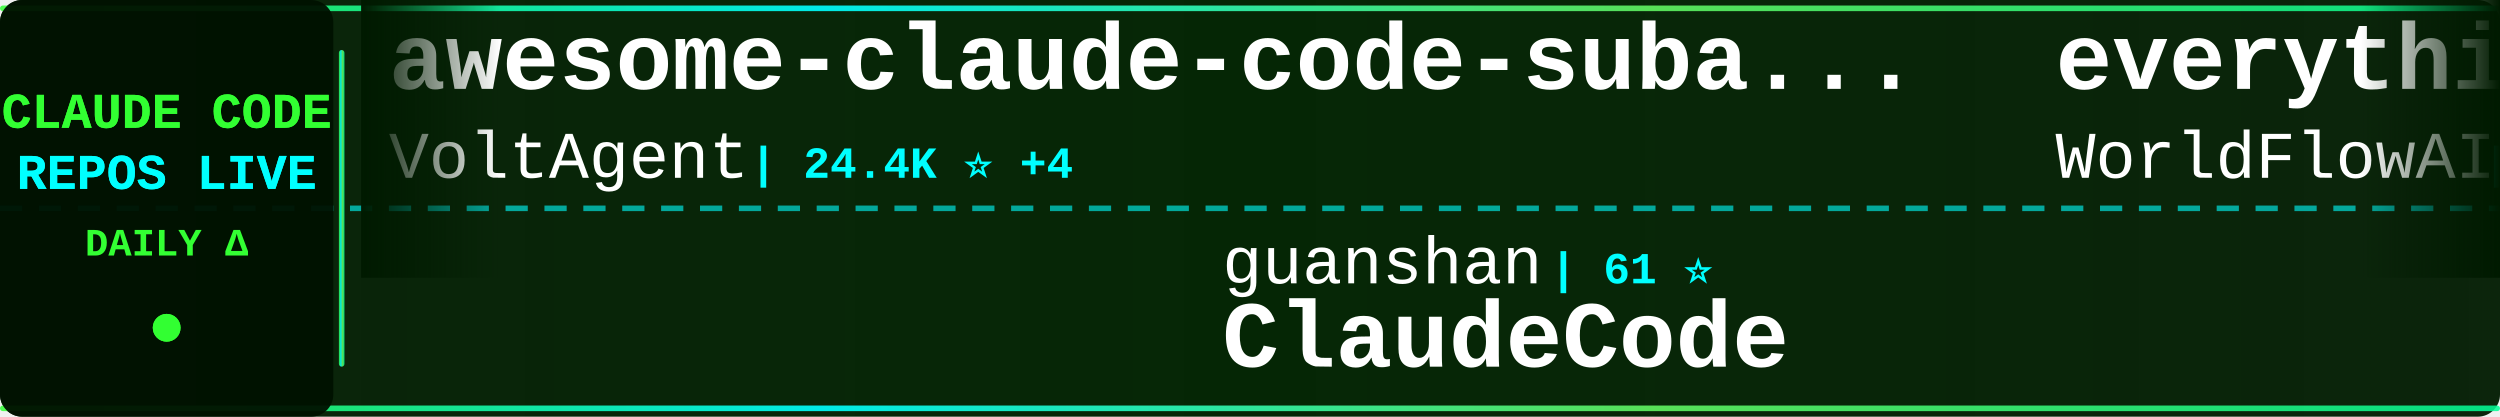
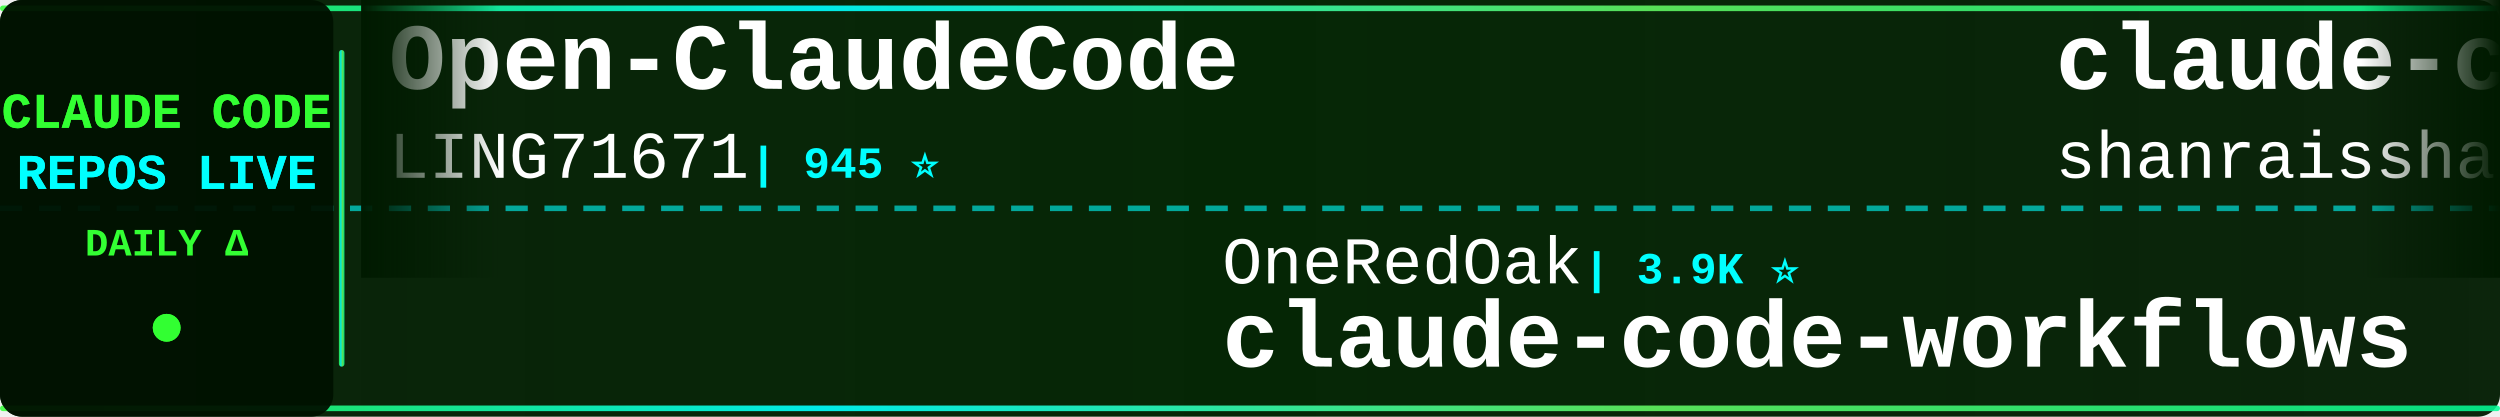
<svg xmlns="http://www.w3.org/2000/svg" width="900" height="150">
  <defs>
    <linearGradient id="tickerBg" x1="0%" y1="0%" x2="100%" y2="0%">
      <stop offset="0%" style="stop-color:#001a00;stop-opacity:0.95" />
      <stop offset="50%" style="stop-color:#002200;stop-opacity:0.98" />
      <stop offset="100%" style="stop-color:#001a00;stop-opacity:0.95" />
    </linearGradient>
    <linearGradient id="borderGrad" x1="0%" y1="0%" x2="100%" y2="0%">
      <stop offset="0%" style="stop-color:#33ff33;stop-opacity:0.85">
        <animate attributeName="stop-opacity" values="0.85;1;0.85" dur="2s" repeatCount="indefinite" />
      </stop>
      <stop offset="33%" style="stop-color:#00ffff;stop-opacity:0.9">
        <animate attributeName="stop-opacity" values="0.9;1;0.9" dur="2.2s" repeatCount="indefinite" />
      </stop>
      <stop offset="66%" style="stop-color:#66ff66;stop-opacity:0.85">
        <animate attributeName="stop-opacity" values="0.85;1;0.85" dur="1.8s" repeatCount="indefinite" />
      </stop>
      <stop offset="100%" style="stop-color:#00ff99;stop-opacity:0.85">
        <animate attributeName="stop-opacity" values="0.85;1;0.85" dur="2s" repeatCount="indefinite" />
      </stop>
    </linearGradient>
    <filter id="textGlow">
      <feGaussianBlur stdDeviation="0.1" result="coloredBlur" />
      <feMerge>
        <feMergeNode in="coloredBlur" />
        <feMergeNode in="SourceGraphic" />
      </feMerge>
    </filter>
    <filter id="metricGlow">
      <feGaussianBlur stdDeviation="0.2" result="coloredBlur" />
      <feMerge>
        <feMergeNode in="coloredBlur" />
        <feMergeNode in="SourceGraphic" />
      </feMerge>
    </filter>
    <linearGradient id="leftFade" x1="0%" y1="0%" x2="100%" y2="0%">
      <stop offset="0%" style="stop-color:#001a00;stop-opacity:1" />
      <stop offset="100%" style="stop-color:#001a00;stop-opacity:0" />
    </linearGradient>
    <linearGradient id="rightFade" x1="0%" y1="0%" x2="100%" y2="0%">
      <stop offset="0%" style="stop-color:#001a00;stop-opacity:0" />
      <stop offset="100%" style="stop-color:#001a00;stop-opacity:1" />
    </linearGradient>
  </defs>
  <rect width="900" height="150" fill="url(#tickerBg)" rx="8" />
  <rect x="0" y="2" width="900" height="2" fill="url(#borderGrad)" rx="1" />
  <rect x="0" y="146" width="900" height="2" fill="url(#borderGrad)" rx="1" />
  <line x1="0" y1="75" x2="900" y2="75" stroke="#00ffff" stroke-width="2" stroke-dasharray="8 6" opacity="0.6" />
  <rect x="0" y="0" width="120" height="150" fill="#001100" opacity="0.95" rx="8" />
  <text x="60" y="46" font-family="'Courier New', monospace" font-size="18" font-weight="bold" fill="#33ff33" text-anchor="middle" filter="url(#textGlow)">
    CLAUDE CODE
  </text>
  <text x="60" y="68" font-family="'Courier New', monospace" font-size="18" font-weight="bold" fill="#00ffff" text-anchor="middle" filter="url(#textGlow)">
    REPOS LIVE
  </text>
  <text x="60" y="92" font-family="'Courier New', monospace" font-size="14" font-weight="bold" fill="#33ff33" text-anchor="middle">
    DAILY Δ
  </text>
  <circle cx="60" cy="118" r="5" fill="#33ff33" filter="url(#metricGlow)">
    <animate attributeName="r" values="4;6;4" dur="1.5s" repeatCount="indefinite" />
    <animate attributeName="opacity" values="0.6;1;0.6" dur="1.5s" repeatCount="indefinite" />
  </circle>
  <rect x="122" y="18" width="2" height="114" fill="url(#borderGrad)" rx="1" />
  <clipPath id="tickerClip">
    <rect x="130" y="0" width="770" height="150" />
  </clipPath>
  <g clip-path="url(#tickerClip)">
    <g id="tickerItems">
      <animateTransform attributeName="transform" attributeType="XML" type="translate" from="0 0" to="-3000 0" dur="54s" repeatCount="indefinite" />
      <g transform="translate(0, 0)">
-         <text x="140" y="32" font-family="'Courier New', monospace" font-size="34" font-weight="bold" fill="#ffffff">awesome-claude-code-suba...</text>
-         <text x="140" y="64" font-family="'Courier New', monospace" font-size="24" font-weight="normal" fill="#ffffff" opacity="1.0">VoltAgent</text>
-         <text x="270" y="64" font-family="'Courier New', monospace" font-size="16" font-weight="bold" fill="#00ffff"> | 24.4K ⭐ +4</text>
+         <text x="140" y="32" font-family="'Courier New', monospace" font-size="34" font-weight="bold" fill="#ffffff">Open-ClaudeCode</text>
+         <text x="140" y="64" font-family="'Courier New', monospace" font-size="24" font-weight="normal" fill="#ffffff" opacity="1.0">LING71671</text>
+         <text x="270" y="64" font-family="'Courier New', monospace" font-size="16" font-weight="bold" fill="#00ffff"> | 945 ⭐</text>
      </g>
      <g transform="translate(300, 0)">
-         <text x="140" y="102" font-family="'Courier New', monospace" font-size="24" font-weight="normal" fill="#ffffff" opacity="1.0">guanshan</text>
-         <text x="258" y="102" font-family="'Courier New', monospace" font-size="16" font-weight="bold" fill="#00ffff"> | 61 ⭐</text>
-         <text x="140" y="132" font-family="'Courier New', monospace" font-size="34" font-weight="bold" fill="#ffffff">ClaudeCode</text>
+         <text x="140" y="102" font-family="'Courier New', monospace" font-size="24" font-weight="normal" fill="#ffffff" opacity="1.0">OneRedOak</text>
+         <text x="270" y="102" font-family="'Courier New', monospace" font-size="16" font-weight="bold" fill="#00ffff"> | 3.9K ⭐</text>
+         <text x="140" y="132" font-family="'Courier New', monospace" font-size="34" font-weight="bold" fill="#ffffff">claude-code-workflows</text>
      </g>
      <g transform="translate(600, 0)">
-         <text x="140" y="32" font-family="'Courier New', monospace" font-size="34" font-weight="bold" fill="#ffffff">everything-claude-code</text>
-         <text x="140" y="64" font-family="'Courier New', monospace" font-size="24" font-weight="normal" fill="#ffffff" opacity="1.0">WorldFlowAI</text>
-         <text x="294" y="64" font-family="'Courier New', monospace" font-size="16" font-weight="bold" fill="#00ffff"> | 1.3K ⭐ +3</text>
+         <text x="140" y="32" font-family="'Courier New', monospace" font-size="34" font-weight="bold" fill="#ffffff">claude-code-best-practic...</text>
+         <text x="140" y="64" font-family="'Courier New', monospace" font-size="24" font-weight="normal" fill="#ffffff" opacity="1.0">shanraisshan</text>
+         <text x="306" y="64" font-family="'Courier New', monospace" font-size="16" font-weight="bold" fill="#00ffff"> | 64.6K ⭐ +4</text>
      </g>
      <g transform="translate(900, 0)">
-         <text x="140" y="102" font-family="'Courier New', monospace" font-size="24" font-weight="normal" fill="#ffffff" opacity="1.0">darcyegb</text>
-         <text x="258" y="102" font-family="'Courier New', monospace" font-size="16" font-weight="bold" fill="#00ffff"> | 761 ⭐</text>
-         <text x="140" y="132" font-family="'Courier New', monospace" font-size="34" font-weight="bold" fill="#ffffff">ClaudeCodeAgents</text>
+         <text x="140" y="102" font-family="'Courier New', monospace" font-size="24" font-weight="normal" fill="#ffffff" opacity="1.0">disler</text>
+         <text x="234" y="102" font-family="'Courier New', monospace" font-size="16" font-weight="bold" fill="#00ffff"> | 1.6K ⭐</text>
+         <text x="140" y="132" font-family="'Courier New', monospace" font-size="34" font-weight="bold" fill="#ffffff">pi-vs-claude-code</text>
      </g>
      <g transform="translate(1200, 0)">
-         <text x="140" y="32" font-family="'Courier New', monospace" font-size="34" font-weight="bold" fill="#ffffff">Claude-Code-Usage-Monito...</text>
-         <text x="140" y="64" font-family="'Courier New', monospace" font-size="24" font-weight="normal" fill="#ffffff" opacity="1.0">Maciek-roboblog</text>
-         <text x="342" y="64" font-family="'Courier New', monospace" font-size="16" font-weight="bold" fill="#00ffff"> | 8.6K ⭐</text>
+         <text x="140" y="32" font-family="'Courier New', monospace" font-size="34" font-weight="bold" fill="#ffffff">claude-code-system-promp...</text>
+         <text x="140" y="64" font-family="'Courier New', monospace" font-size="24" font-weight="normal" fill="#ffffff" opacity="1.0">Piebald-AI</text>
+         <text x="282" y="64" font-family="'Courier New', monospace" font-size="16" font-weight="bold" fill="#00ffff"> | 12.3K ⭐ +2</text>
      </g>
      <g transform="translate(1500, 0)">
-         <text x="140" y="102" font-family="'Courier New', monospace" font-size="24" font-weight="normal" fill="#ffffff" opacity="1.0">VILA-Lab</text>
-         <text x="258" y="102" font-family="'Courier New', monospace" font-size="16" font-weight="bold" fill="#00ffff"> | 2.1K ⭐ +1</text>
-         <text x="140" y="132" font-family="'Courier New', monospace" font-size="34" font-weight="bold" fill="#ffffff">Dive-into-Claude-Code</text>
+         <text x="140" y="102" font-family="'Courier New', monospace" font-size="24" font-weight="normal" fill="#ffffff" opacity="1.0">diet103</text>
+         <text x="246" y="102" font-family="'Courier New', monospace" font-size="16" font-weight="bold" fill="#00ffff"> | 10.0K ⭐</text>
+         <text x="140" y="132" font-family="'Courier New', monospace" font-size="34" font-weight="bold" fill="#ffffff">claude-code-infrastructu...</text>
      </g>
      <g transform="translate(1800, 0)">
-         <text x="140" y="32" font-family="'Courier New', monospace" font-size="34" font-weight="bold" fill="#ffffff">claude-code-guide</text>
-         <text x="140" y="64" font-family="'Courier New', monospace" font-size="24" font-weight="normal" fill="#ffffff" opacity="1.0">Cranot</text>
-         <text x="234" y="64" font-family="'Courier New', monospace" font-size="16" font-weight="bold" fill="#00ffff"> | 2.9K ⭐</text>
+         <text x="140" y="32" font-family="'Courier New', monospace" font-size="34" font-weight="bold" fill="#ffffff">claude-code-tips</text>
+         <text x="140" y="64" font-family="'Courier New', monospace" font-size="24" font-weight="normal" fill="#ffffff" opacity="1.0">ykdojo</text>
+         <text x="234" y="64" font-family="'Courier New', monospace" font-size="16" font-weight="bold" fill="#00ffff"> | 9.7K ⭐ +1</text>
      </g>
      <g transform="translate(2100, 0)">
-         <text x="140" y="102" font-family="'Courier New', monospace" font-size="24" font-weight="normal" fill="#ffffff" opacity="1.0">disler</text>
-         <text x="234" y="102" font-family="'Courier New', monospace" font-size="16" font-weight="bold" fill="#00ffff"> | 1.6K ⭐ -1</text>
-         <text x="140" y="132" font-family="'Courier New', monospace" font-size="34" font-weight="bold" fill="#ffffff">pi-vs-claude-code</text>
+         <text x="140" y="102" font-family="'Courier New', monospace" font-size="24" font-weight="normal" fill="#ffffff" opacity="1.0">777genius</text>
+         <text x="270" y="102" font-family="'Courier New', monospace" font-size="16" font-weight="bold" fill="#00ffff"> | 926 ⭐</text>
+         <text x="140" y="132" font-family="'Courier New', monospace" font-size="34" font-weight="bold" fill="#ffffff">claude-code-source-code</text>
      </g>
      <g transform="translate(2400, 0)">
-         <text x="140" y="32" font-family="'Courier New', monospace" font-size="34" font-weight="bold" fill="#ffffff">claude-code-from-source</text>
-         <text x="140" y="64" font-family="'Courier New', monospace" font-size="24" font-weight="normal" fill="#ffffff" opacity="1.0">alejandrobalderas</text>
-         <text x="366" y="64" font-family="'Courier New', monospace" font-size="16" font-weight="bold" fill="#00ffff"> | 2.8K ⭐</text>
+         <text x="140" y="32" font-family="'Courier New', monospace" font-size="34" font-weight="bold" fill="#ffffff">claude-code-book</text>
+         <text x="140" y="64" font-family="'Courier New', monospace" font-size="24" font-weight="normal" fill="#ffffff" opacity="1.0">lintsinghua</text>
+         <text x="294" y="64" font-family="'Courier New', monospace" font-size="16" font-weight="bold" fill="#00ffff"> | 4.1K ⭐</text>
      </g>
      <g transform="translate(2700, 0)">
-         <text x="140" y="102" font-family="'Courier New', monospace" font-size="24" font-weight="normal" fill="#ffffff" opacity="1.0">ponponon</text>
-         <text x="258" y="102" font-family="'Courier New', monospace" font-size="16" font-weight="bold" fill="#00ffff"> | 2.3K ⭐</text>
-         <text x="140" y="132" font-family="'Courier New', monospace" font-size="34" font-weight="bold" fill="#ffffff">claude_code_src</text>
+         <text x="140" y="102" font-family="'Courier New', monospace" font-size="24" font-weight="normal" fill="#ffffff" opacity="1.0">jqueryscript</text>
+         <text x="306" y="102" font-family="'Courier New', monospace" font-size="16" font-weight="bold" fill="#00ffff"> | 501 ⭐</text>
+         <text x="140" y="132" font-family="'Courier New', monospace" font-size="34" font-weight="bold" fill="#ffffff">awesome-claude-code</text>
      </g>
      <g transform="translate(3000, 0)">
-         <text x="140" y="32" font-family="'Courier New', monospace" font-size="34" font-weight="bold" fill="#ffffff">awesome-claude-code-suba...</text>
-         <text x="140" y="64" font-family="'Courier New', monospace" font-size="24" font-weight="normal" fill="#ffffff" opacity="1.0">VoltAgent</text>
-         <text x="270" y="64" font-family="'Courier New', monospace" font-size="16" font-weight="bold" fill="#00ffff"> | 24.4K ⭐ +4</text>
+         <text x="140" y="32" font-family="'Courier New', monospace" font-size="34" font-weight="bold" fill="#ffffff">Open-ClaudeCode</text>
+         <text x="140" y="64" font-family="'Courier New', monospace" font-size="24" font-weight="normal" fill="#ffffff" opacity="1.0">LING71671</text>
+         <text x="270" y="64" font-family="'Courier New', monospace" font-size="16" font-weight="bold" fill="#00ffff"> | 945 ⭐</text>
      </g>
      <g transform="translate(3300, 0)">
-         <text x="140" y="102" font-family="'Courier New', monospace" font-size="24" font-weight="normal" fill="#ffffff" opacity="1.0">guanshan</text>
-         <text x="258" y="102" font-family="'Courier New', monospace" font-size="16" font-weight="bold" fill="#00ffff"> | 61 ⭐</text>
-         <text x="140" y="132" font-family="'Courier New', monospace" font-size="34" font-weight="bold" fill="#ffffff">ClaudeCode</text>
+         <text x="140" y="102" font-family="'Courier New', monospace" font-size="24" font-weight="normal" fill="#ffffff" opacity="1.0">OneRedOak</text>
+         <text x="270" y="102" font-family="'Courier New', monospace" font-size="16" font-weight="bold" fill="#00ffff"> | 3.9K ⭐</text>
+         <text x="140" y="132" font-family="'Courier New', monospace" font-size="34" font-weight="bold" fill="#ffffff">claude-code-workflows</text>
      </g>
      <g transform="translate(3600, 0)">
-         <text x="140" y="32" font-family="'Courier New', monospace" font-size="34" font-weight="bold" fill="#ffffff">everything-claude-code</text>
-         <text x="140" y="64" font-family="'Courier New', monospace" font-size="24" font-weight="normal" fill="#ffffff" opacity="1.0">WorldFlowAI</text>
-         <text x="294" y="64" font-family="'Courier New', monospace" font-size="16" font-weight="bold" fill="#00ffff"> | 1.3K ⭐ +3</text>
+         <text x="140" y="32" font-family="'Courier New', monospace" font-size="34" font-weight="bold" fill="#ffffff">claude-code-best-practic...</text>
+         <text x="140" y="64" font-family="'Courier New', monospace" font-size="24" font-weight="normal" fill="#ffffff" opacity="1.0">shanraisshan</text>
+         <text x="306" y="64" font-family="'Courier New', monospace" font-size="16" font-weight="bold" fill="#00ffff"> | 64.6K ⭐ +4</text>
      </g>
      <g transform="translate(3900, 0)">
-         <text x="140" y="102" font-family="'Courier New', monospace" font-size="24" font-weight="normal" fill="#ffffff" opacity="1.0">darcyegb</text>
-         <text x="258" y="102" font-family="'Courier New', monospace" font-size="16" font-weight="bold" fill="#00ffff"> | 761 ⭐</text>
-         <text x="140" y="132" font-family="'Courier New', monospace" font-size="34" font-weight="bold" fill="#ffffff">ClaudeCodeAgents</text>
+         <text x="140" y="102" font-family="'Courier New', monospace" font-size="24" font-weight="normal" fill="#ffffff" opacity="1.0">disler</text>
+         <text x="234" y="102" font-family="'Courier New', monospace" font-size="16" font-weight="bold" fill="#00ffff"> | 1.6K ⭐</text>
+         <text x="140" y="132" font-family="'Courier New', monospace" font-size="34" font-weight="bold" fill="#ffffff">pi-vs-claude-code</text>
      </g>
    </g>
  </g>
  <rect x="130" y="0" width="50" height="100" fill="url(#leftFade)" />
  <rect x="850" y="0" width="50" height="100" fill="url(#rightFade)" />
</svg>
